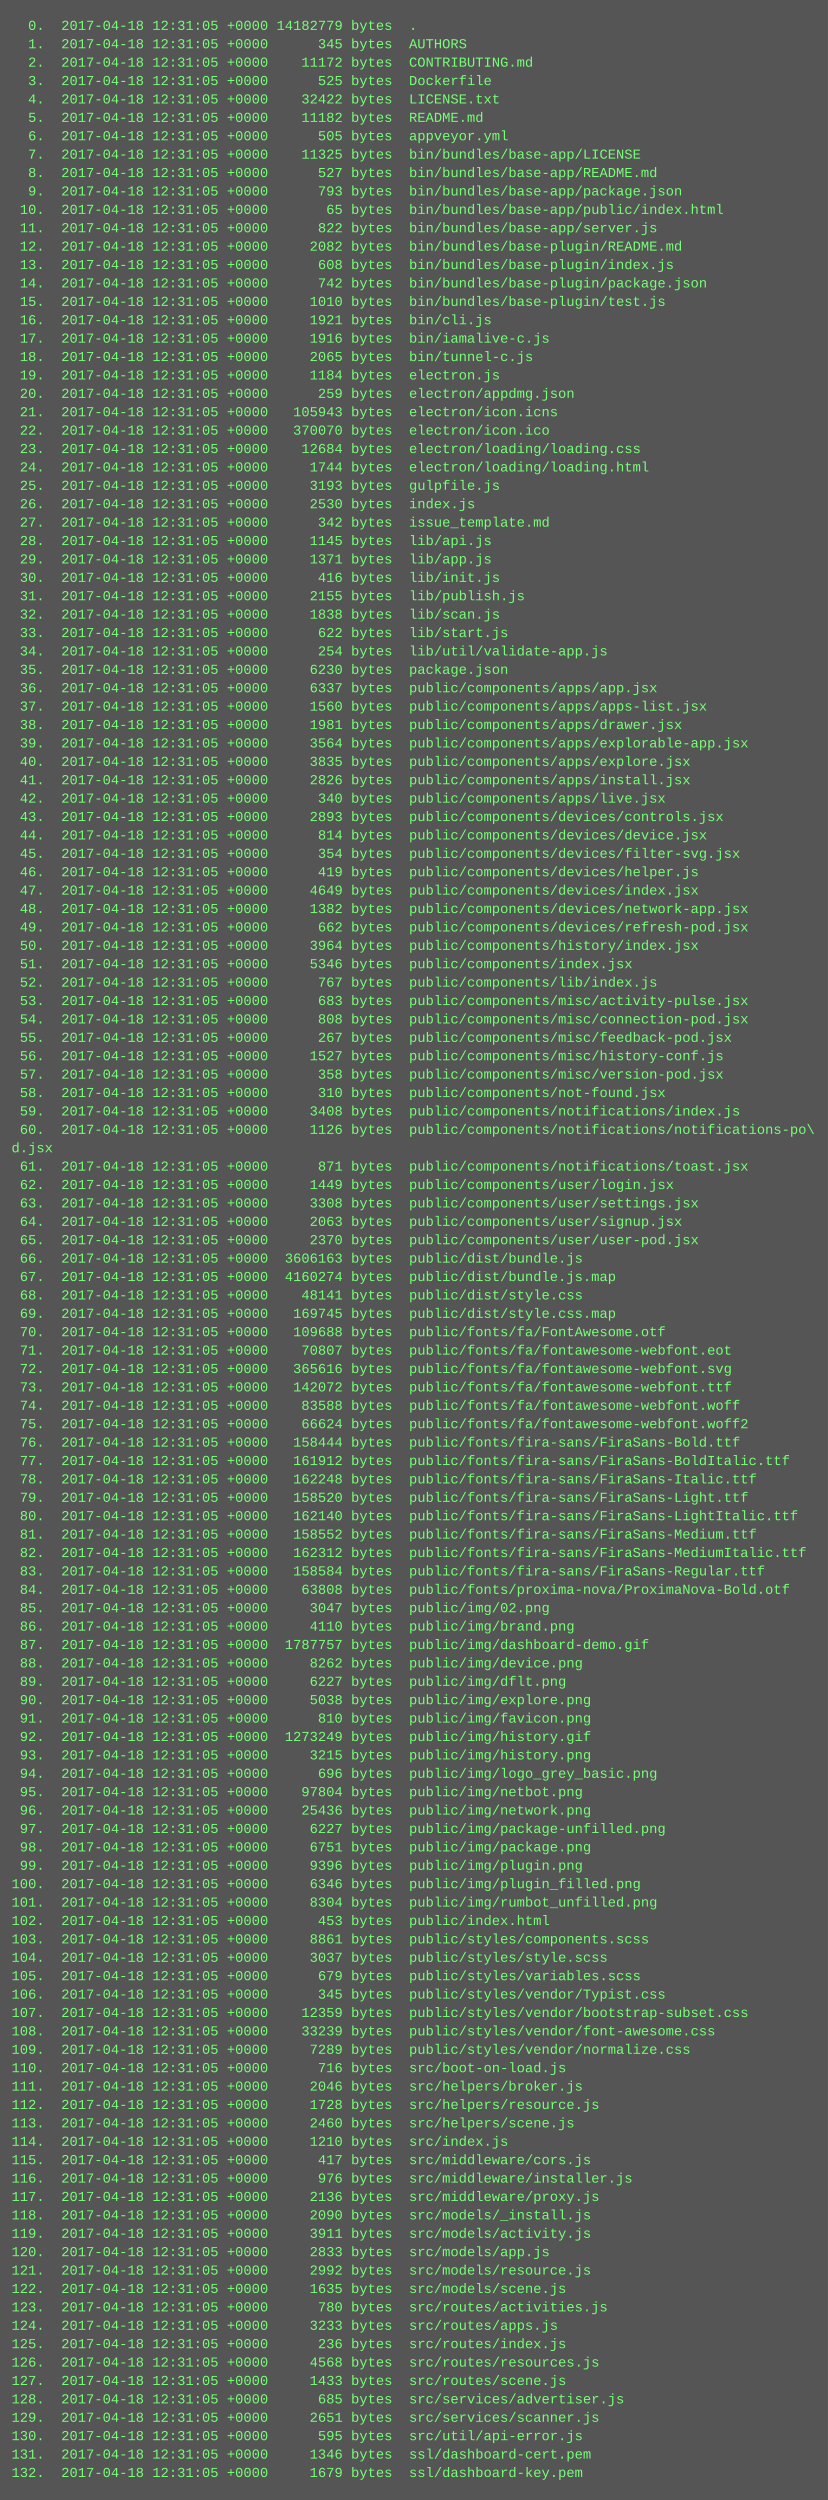
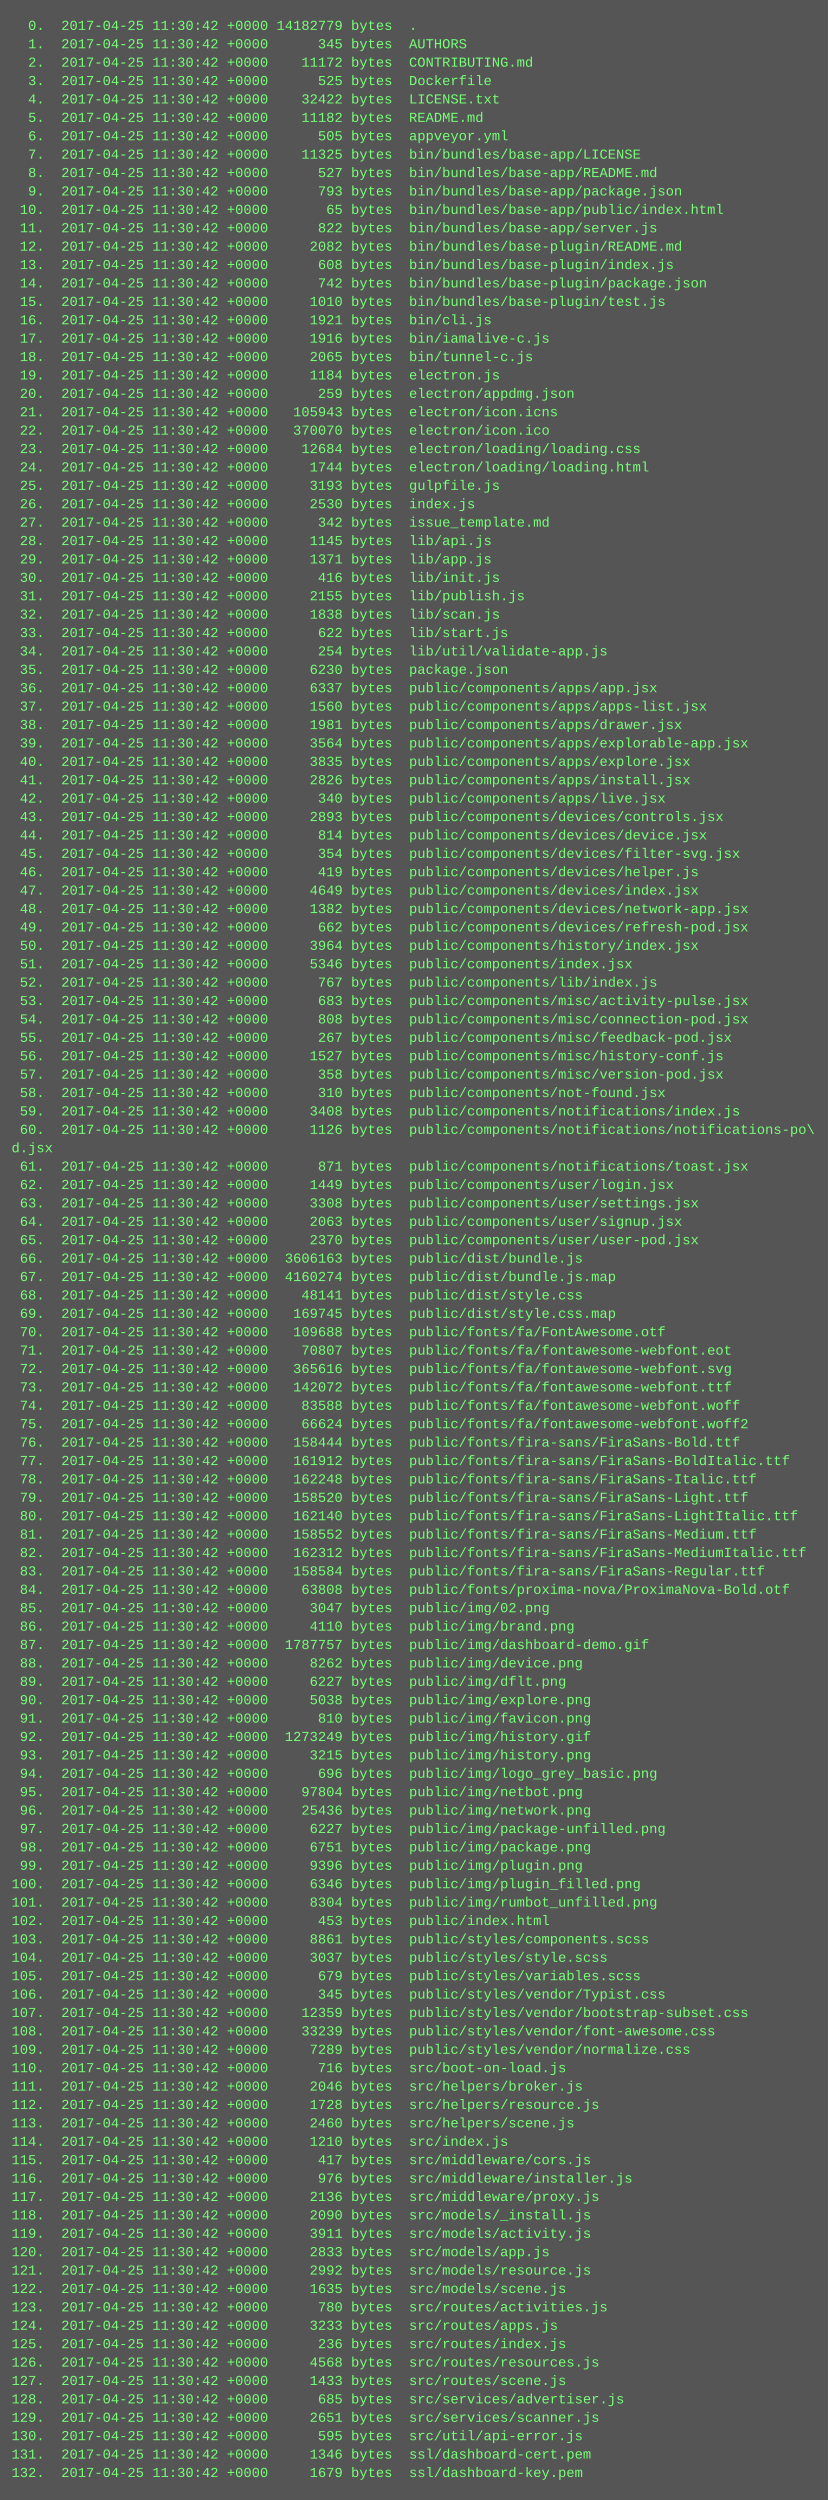
<svg xmlns="http://www.w3.org/2000/svg" height="2174" width="720">
  <rect height="2174" fill="#555" width="720" />
  <text fill="#7f7" font-family="Courier New" font-size="12" xml:space="preserve">
-     <tspan x="10" y="26">  0.  2017-04-18 12:31:05 +0000 14182779 bytes  .</tspan>
-     <tspan x="10" y="42">  1.  2017-04-18 12:31:05 +0000      345 bytes  AUTHORS</tspan>
-     <tspan x="10" y="58">  2.  2017-04-18 12:31:05 +0000    11172 bytes  CONTRIBUTING.md</tspan>
-     <tspan x="10" y="74">  3.  2017-04-18 12:31:05 +0000      525 bytes  Dockerfile</tspan>
-     <tspan x="10" y="90">  4.  2017-04-18 12:31:05 +0000    32422 bytes  LICENSE.txt</tspan>
-     <tspan x="10" y="106">  5.  2017-04-18 12:31:05 +0000    11182 bytes  README.md</tspan>
-     <tspan x="10" y="122">  6.  2017-04-18 12:31:05 +0000      505 bytes  appveyor.yml</tspan>
-     <tspan x="10" y="138">  7.  2017-04-18 12:31:05 +0000    11325 bytes  bin/bundles/base-app/LICENSE</tspan>
-     <tspan x="10" y="154">  8.  2017-04-18 12:31:05 +0000      527 bytes  bin/bundles/base-app/README.md</tspan>
-     <tspan x="10" y="170">  9.  2017-04-18 12:31:05 +0000      793 bytes  bin/bundles/base-app/package.json</tspan>
-     <tspan x="10" y="186"> 10.  2017-04-18 12:31:05 +0000       65 bytes  bin/bundles/base-app/public/index.html</tspan>
-     <tspan x="10" y="202"> 11.  2017-04-18 12:31:05 +0000      822 bytes  bin/bundles/base-app/server.js</tspan>
-     <tspan x="10" y="218"> 12.  2017-04-18 12:31:05 +0000     2082 bytes  bin/bundles/base-plugin/README.md</tspan>
-     <tspan x="10" y="234"> 13.  2017-04-18 12:31:05 +0000      608 bytes  bin/bundles/base-plugin/index.js</tspan>
-     <tspan x="10" y="250"> 14.  2017-04-18 12:31:05 +0000      742 bytes  bin/bundles/base-plugin/package.json</tspan>
-     <tspan x="10" y="266"> 15.  2017-04-18 12:31:05 +0000     1010 bytes  bin/bundles/base-plugin/test.js</tspan>
-     <tspan x="10" y="282"> 16.  2017-04-18 12:31:05 +0000     1921 bytes  bin/cli.js</tspan>
-     <tspan x="10" y="298"> 17.  2017-04-18 12:31:05 +0000     1916 bytes  bin/iamalive-c.js</tspan>
-     <tspan x="10" y="314"> 18.  2017-04-18 12:31:05 +0000     2065 bytes  bin/tunnel-c.js</tspan>
-     <tspan x="10" y="330"> 19.  2017-04-18 12:31:05 +0000     1184 bytes  electron.js</tspan>
-     <tspan x="10" y="346"> 20.  2017-04-18 12:31:05 +0000      259 bytes  electron/appdmg.json</tspan>
-     <tspan x="10" y="362"> 21.  2017-04-18 12:31:05 +0000   105943 bytes  electron/icon.icns</tspan>
-     <tspan x="10" y="378"> 22.  2017-04-18 12:31:05 +0000   370070 bytes  electron/icon.ico</tspan>
-     <tspan x="10" y="394"> 23.  2017-04-18 12:31:05 +0000    12684 bytes  electron/loading/loading.css</tspan>
-     <tspan x="10" y="410"> 24.  2017-04-18 12:31:05 +0000     1744 bytes  electron/loading/loading.html</tspan>
-     <tspan x="10" y="426"> 25.  2017-04-18 12:31:05 +0000     3193 bytes  gulpfile.js</tspan>
-     <tspan x="10" y="442"> 26.  2017-04-18 12:31:05 +0000     2530 bytes  index.js</tspan>
-     <tspan x="10" y="458"> 27.  2017-04-18 12:31:05 +0000      342 bytes  issue_template.md</tspan>
-     <tspan x="10" y="474"> 28.  2017-04-18 12:31:05 +0000     1145 bytes  lib/api.js</tspan>
-     <tspan x="10" y="490"> 29.  2017-04-18 12:31:05 +0000     1371 bytes  lib/app.js</tspan>
-     <tspan x="10" y="506"> 30.  2017-04-18 12:31:05 +0000      416 bytes  lib/init.js</tspan>
-     <tspan x="10" y="522"> 31.  2017-04-18 12:31:05 +0000     2155 bytes  lib/publish.js</tspan>
-     <tspan x="10" y="538"> 32.  2017-04-18 12:31:05 +0000     1838 bytes  lib/scan.js</tspan>
-     <tspan x="10" y="554"> 33.  2017-04-18 12:31:05 +0000      622 bytes  lib/start.js</tspan>
-     <tspan x="10" y="570"> 34.  2017-04-18 12:31:05 +0000      254 bytes  lib/util/validate-app.js</tspan>
-     <tspan x="10" y="586"> 35.  2017-04-18 12:31:05 +0000     6230 bytes  package.json</tspan>
-     <tspan x="10" y="602"> 36.  2017-04-18 12:31:05 +0000     6337 bytes  public/components/apps/app.jsx</tspan>
-     <tspan x="10" y="618"> 37.  2017-04-18 12:31:05 +0000     1560 bytes  public/components/apps/apps-list.jsx</tspan>
-     <tspan x="10" y="634"> 38.  2017-04-18 12:31:05 +0000     1981 bytes  public/components/apps/drawer.jsx</tspan>
-     <tspan x="10" y="650"> 39.  2017-04-18 12:31:05 +0000     3564 bytes  public/components/apps/explorable-app.jsx</tspan>
-     <tspan x="10" y="666"> 40.  2017-04-18 12:31:05 +0000     3835 bytes  public/components/apps/explore.jsx</tspan>
-     <tspan x="10" y="682"> 41.  2017-04-18 12:31:05 +0000     2826 bytes  public/components/apps/install.jsx</tspan>
-     <tspan x="10" y="698"> 42.  2017-04-18 12:31:05 +0000      340 bytes  public/components/apps/live.jsx</tspan>
-     <tspan x="10" y="714"> 43.  2017-04-18 12:31:05 +0000     2893 bytes  public/components/devices/controls.jsx</tspan>
-     <tspan x="10" y="730"> 44.  2017-04-18 12:31:05 +0000      814 bytes  public/components/devices/device.jsx</tspan>
-     <tspan x="10" y="746"> 45.  2017-04-18 12:31:05 +0000      354 bytes  public/components/devices/filter-svg.jsx</tspan>
-     <tspan x="10" y="762"> 46.  2017-04-18 12:31:05 +0000      419 bytes  public/components/devices/helper.js</tspan>
-     <tspan x="10" y="778"> 47.  2017-04-18 12:31:05 +0000     4649 bytes  public/components/devices/index.jsx</tspan>
-     <tspan x="10" y="794"> 48.  2017-04-18 12:31:05 +0000     1382 bytes  public/components/devices/network-app.jsx</tspan>
-     <tspan x="10" y="810"> 49.  2017-04-18 12:31:05 +0000      662 bytes  public/components/devices/refresh-pod.jsx</tspan>
-     <tspan x="10" y="826"> 50.  2017-04-18 12:31:05 +0000     3964 bytes  public/components/history/index.jsx</tspan>
-     <tspan x="10" y="842"> 51.  2017-04-18 12:31:05 +0000     5346 bytes  public/components/index.jsx</tspan>
-     <tspan x="10" y="858"> 52.  2017-04-18 12:31:05 +0000      767 bytes  public/components/lib/index.js</tspan>
-     <tspan x="10" y="874"> 53.  2017-04-18 12:31:05 +0000      683 bytes  public/components/misc/activity-pulse.jsx</tspan>
-     <tspan x="10" y="890"> 54.  2017-04-18 12:31:05 +0000      808 bytes  public/components/misc/connection-pod.jsx</tspan>
-     <tspan x="10" y="906"> 55.  2017-04-18 12:31:05 +0000      267 bytes  public/components/misc/feedback-pod.jsx</tspan>
-     <tspan x="10" y="922"> 56.  2017-04-18 12:31:05 +0000     1527 bytes  public/components/misc/history-conf.js</tspan>
-     <tspan x="10" y="938"> 57.  2017-04-18 12:31:05 +0000      358 bytes  public/components/misc/version-pod.jsx</tspan>
-     <tspan x="10" y="954"> 58.  2017-04-18 12:31:05 +0000      310 bytes  public/components/not-found.jsx</tspan>
-     <tspan x="10" y="970"> 59.  2017-04-18 12:31:05 +0000     3408 bytes  public/components/notifications/index.js</tspan>
-     <tspan x="10" y="986"> 60.  2017-04-18 12:31:05 +0000     1126 bytes  public/components/notifications/notifications-po\</tspan>
+     <tspan x="10" y="26">  0.  2017-04-25 11:30:42 +0000 14182779 bytes  .</tspan>
+     <tspan x="10" y="42">  1.  2017-04-25 11:30:42 +0000      345 bytes  AUTHORS</tspan>
+     <tspan x="10" y="58">  2.  2017-04-25 11:30:42 +0000    11172 bytes  CONTRIBUTING.md</tspan>
+     <tspan x="10" y="74">  3.  2017-04-25 11:30:42 +0000      525 bytes  Dockerfile</tspan>
+     <tspan x="10" y="90">  4.  2017-04-25 11:30:42 +0000    32422 bytes  LICENSE.txt</tspan>
+     <tspan x="10" y="106">  5.  2017-04-25 11:30:42 +0000    11182 bytes  README.md</tspan>
+     <tspan x="10" y="122">  6.  2017-04-25 11:30:42 +0000      505 bytes  appveyor.yml</tspan>
+     <tspan x="10" y="138">  7.  2017-04-25 11:30:42 +0000    11325 bytes  bin/bundles/base-app/LICENSE</tspan>
+     <tspan x="10" y="154">  8.  2017-04-25 11:30:42 +0000      527 bytes  bin/bundles/base-app/README.md</tspan>
+     <tspan x="10" y="170">  9.  2017-04-25 11:30:42 +0000      793 bytes  bin/bundles/base-app/package.json</tspan>
+     <tspan x="10" y="186"> 10.  2017-04-25 11:30:42 +0000       65 bytes  bin/bundles/base-app/public/index.html</tspan>
+     <tspan x="10" y="202"> 11.  2017-04-25 11:30:42 +0000      822 bytes  bin/bundles/base-app/server.js</tspan>
+     <tspan x="10" y="218"> 12.  2017-04-25 11:30:42 +0000     2082 bytes  bin/bundles/base-plugin/README.md</tspan>
+     <tspan x="10" y="234"> 13.  2017-04-25 11:30:42 +0000      608 bytes  bin/bundles/base-plugin/index.js</tspan>
+     <tspan x="10" y="250"> 14.  2017-04-25 11:30:42 +0000      742 bytes  bin/bundles/base-plugin/package.json</tspan>
+     <tspan x="10" y="266"> 15.  2017-04-25 11:30:42 +0000     1010 bytes  bin/bundles/base-plugin/test.js</tspan>
+     <tspan x="10" y="282"> 16.  2017-04-25 11:30:42 +0000     1921 bytes  bin/cli.js</tspan>
+     <tspan x="10" y="298"> 17.  2017-04-25 11:30:42 +0000     1916 bytes  bin/iamalive-c.js</tspan>
+     <tspan x="10" y="314"> 18.  2017-04-25 11:30:42 +0000     2065 bytes  bin/tunnel-c.js</tspan>
+     <tspan x="10" y="330"> 19.  2017-04-25 11:30:42 +0000     1184 bytes  electron.js</tspan>
+     <tspan x="10" y="346"> 20.  2017-04-25 11:30:42 +0000      259 bytes  electron/appdmg.json</tspan>
+     <tspan x="10" y="362"> 21.  2017-04-25 11:30:42 +0000   105943 bytes  electron/icon.icns</tspan>
+     <tspan x="10" y="378"> 22.  2017-04-25 11:30:42 +0000   370070 bytes  electron/icon.ico</tspan>
+     <tspan x="10" y="394"> 23.  2017-04-25 11:30:42 +0000    12684 bytes  electron/loading/loading.css</tspan>
+     <tspan x="10" y="410"> 24.  2017-04-25 11:30:42 +0000     1744 bytes  electron/loading/loading.html</tspan>
+     <tspan x="10" y="426"> 25.  2017-04-25 11:30:42 +0000     3193 bytes  gulpfile.js</tspan>
+     <tspan x="10" y="442"> 26.  2017-04-25 11:30:42 +0000     2530 bytes  index.js</tspan>
+     <tspan x="10" y="458"> 27.  2017-04-25 11:30:42 +0000      342 bytes  issue_template.md</tspan>
+     <tspan x="10" y="474"> 28.  2017-04-25 11:30:42 +0000     1145 bytes  lib/api.js</tspan>
+     <tspan x="10" y="490"> 29.  2017-04-25 11:30:42 +0000     1371 bytes  lib/app.js</tspan>
+     <tspan x="10" y="506"> 30.  2017-04-25 11:30:42 +0000      416 bytes  lib/init.js</tspan>
+     <tspan x="10" y="522"> 31.  2017-04-25 11:30:42 +0000     2155 bytes  lib/publish.js</tspan>
+     <tspan x="10" y="538"> 32.  2017-04-25 11:30:42 +0000     1838 bytes  lib/scan.js</tspan>
+     <tspan x="10" y="554"> 33.  2017-04-25 11:30:42 +0000      622 bytes  lib/start.js</tspan>
+     <tspan x="10" y="570"> 34.  2017-04-25 11:30:42 +0000      254 bytes  lib/util/validate-app.js</tspan>
+     <tspan x="10" y="586"> 35.  2017-04-25 11:30:42 +0000     6230 bytes  package.json</tspan>
+     <tspan x="10" y="602"> 36.  2017-04-25 11:30:42 +0000     6337 bytes  public/components/apps/app.jsx</tspan>
+     <tspan x="10" y="618"> 37.  2017-04-25 11:30:42 +0000     1560 bytes  public/components/apps/apps-list.jsx</tspan>
+     <tspan x="10" y="634"> 38.  2017-04-25 11:30:42 +0000     1981 bytes  public/components/apps/drawer.jsx</tspan>
+     <tspan x="10" y="650"> 39.  2017-04-25 11:30:42 +0000     3564 bytes  public/components/apps/explorable-app.jsx</tspan>
+     <tspan x="10" y="666"> 40.  2017-04-25 11:30:42 +0000     3835 bytes  public/components/apps/explore.jsx</tspan>
+     <tspan x="10" y="682"> 41.  2017-04-25 11:30:42 +0000     2826 bytes  public/components/apps/install.jsx</tspan>
+     <tspan x="10" y="698"> 42.  2017-04-25 11:30:42 +0000      340 bytes  public/components/apps/live.jsx</tspan>
+     <tspan x="10" y="714"> 43.  2017-04-25 11:30:42 +0000     2893 bytes  public/components/devices/controls.jsx</tspan>
+     <tspan x="10" y="730"> 44.  2017-04-25 11:30:42 +0000      814 bytes  public/components/devices/device.jsx</tspan>
+     <tspan x="10" y="746"> 45.  2017-04-25 11:30:42 +0000      354 bytes  public/components/devices/filter-svg.jsx</tspan>
+     <tspan x="10" y="762"> 46.  2017-04-25 11:30:42 +0000      419 bytes  public/components/devices/helper.js</tspan>
+     <tspan x="10" y="778"> 47.  2017-04-25 11:30:42 +0000     4649 bytes  public/components/devices/index.jsx</tspan>
+     <tspan x="10" y="794"> 48.  2017-04-25 11:30:42 +0000     1382 bytes  public/components/devices/network-app.jsx</tspan>
+     <tspan x="10" y="810"> 49.  2017-04-25 11:30:42 +0000      662 bytes  public/components/devices/refresh-pod.jsx</tspan>
+     <tspan x="10" y="826"> 50.  2017-04-25 11:30:42 +0000     3964 bytes  public/components/history/index.jsx</tspan>
+     <tspan x="10" y="842"> 51.  2017-04-25 11:30:42 +0000     5346 bytes  public/components/index.jsx</tspan>
+     <tspan x="10" y="858"> 52.  2017-04-25 11:30:42 +0000      767 bytes  public/components/lib/index.js</tspan>
+     <tspan x="10" y="874"> 53.  2017-04-25 11:30:42 +0000      683 bytes  public/components/misc/activity-pulse.jsx</tspan>
+     <tspan x="10" y="890"> 54.  2017-04-25 11:30:42 +0000      808 bytes  public/components/misc/connection-pod.jsx</tspan>
+     <tspan x="10" y="906"> 55.  2017-04-25 11:30:42 +0000      267 bytes  public/components/misc/feedback-pod.jsx</tspan>
+     <tspan x="10" y="922"> 56.  2017-04-25 11:30:42 +0000     1527 bytes  public/components/misc/history-conf.js</tspan>
+     <tspan x="10" y="938"> 57.  2017-04-25 11:30:42 +0000      358 bytes  public/components/misc/version-pod.jsx</tspan>
+     <tspan x="10" y="954"> 58.  2017-04-25 11:30:42 +0000      310 bytes  public/components/not-found.jsx</tspan>
+     <tspan x="10" y="970"> 59.  2017-04-25 11:30:42 +0000     3408 bytes  public/components/notifications/index.js</tspan>
+     <tspan x="10" y="986"> 60.  2017-04-25 11:30:42 +0000     1126 bytes  public/components/notifications/notifications-po\</tspan>
    <tspan x="10" y="1002">d.jsx</tspan>
-     <tspan x="10" y="1018"> 61.  2017-04-18 12:31:05 +0000      871 bytes  public/components/notifications/toast.jsx</tspan>
-     <tspan x="10" y="1034"> 62.  2017-04-18 12:31:05 +0000     1449 bytes  public/components/user/login.jsx</tspan>
-     <tspan x="10" y="1050"> 63.  2017-04-18 12:31:05 +0000     3308 bytes  public/components/user/settings.jsx</tspan>
-     <tspan x="10" y="1066"> 64.  2017-04-18 12:31:05 +0000     2063 bytes  public/components/user/signup.jsx</tspan>
-     <tspan x="10" y="1082"> 65.  2017-04-18 12:31:05 +0000     2370 bytes  public/components/user/user-pod.jsx</tspan>
-     <tspan x="10" y="1098"> 66.  2017-04-18 12:31:05 +0000  3606163 bytes  public/dist/bundle.js</tspan>
-     <tspan x="10" y="1114"> 67.  2017-04-18 12:31:05 +0000  4160274 bytes  public/dist/bundle.js.map</tspan>
-     <tspan x="10" y="1130"> 68.  2017-04-18 12:31:05 +0000    48141 bytes  public/dist/style.css</tspan>
-     <tspan x="10" y="1146"> 69.  2017-04-18 12:31:05 +0000   169745 bytes  public/dist/style.css.map</tspan>
-     <tspan x="10" y="1162"> 70.  2017-04-18 12:31:05 +0000   109688 bytes  public/fonts/fa/FontAwesome.otf</tspan>
-     <tspan x="10" y="1178"> 71.  2017-04-18 12:31:05 +0000    70807 bytes  public/fonts/fa/fontawesome-webfont.eot</tspan>
-     <tspan x="10" y="1194"> 72.  2017-04-18 12:31:05 +0000   365616 bytes  public/fonts/fa/fontawesome-webfont.svg</tspan>
-     <tspan x="10" y="1210"> 73.  2017-04-18 12:31:05 +0000   142072 bytes  public/fonts/fa/fontawesome-webfont.ttf</tspan>
-     <tspan x="10" y="1226"> 74.  2017-04-18 12:31:05 +0000    83588 bytes  public/fonts/fa/fontawesome-webfont.woff</tspan>
-     <tspan x="10" y="1242"> 75.  2017-04-18 12:31:05 +0000    66624 bytes  public/fonts/fa/fontawesome-webfont.woff2</tspan>
-     <tspan x="10" y="1258"> 76.  2017-04-18 12:31:05 +0000   158444 bytes  public/fonts/fira-sans/FiraSans-Bold.ttf</tspan>
-     <tspan x="10" y="1274"> 77.  2017-04-18 12:31:05 +0000   161912 bytes  public/fonts/fira-sans/FiraSans-BoldItalic.ttf</tspan>
-     <tspan x="10" y="1290"> 78.  2017-04-18 12:31:05 +0000   162248 bytes  public/fonts/fira-sans/FiraSans-Italic.ttf</tspan>
-     <tspan x="10" y="1306"> 79.  2017-04-18 12:31:05 +0000   158520 bytes  public/fonts/fira-sans/FiraSans-Light.ttf</tspan>
-     <tspan x="10" y="1322"> 80.  2017-04-18 12:31:05 +0000   162140 bytes  public/fonts/fira-sans/FiraSans-LightItalic.ttf</tspan>
-     <tspan x="10" y="1338"> 81.  2017-04-18 12:31:05 +0000   158552 bytes  public/fonts/fira-sans/FiraSans-Medium.ttf</tspan>
-     <tspan x="10" y="1354"> 82.  2017-04-18 12:31:05 +0000   162312 bytes  public/fonts/fira-sans/FiraSans-MediumItalic.ttf</tspan>
-     <tspan x="10" y="1370"> 83.  2017-04-18 12:31:05 +0000   158584 bytes  public/fonts/fira-sans/FiraSans-Regular.ttf</tspan>
-     <tspan x="10" y="1386"> 84.  2017-04-18 12:31:05 +0000    63808 bytes  public/fonts/proxima-nova/ProximaNova-Bold.otf</tspan>
-     <tspan x="10" y="1402"> 85.  2017-04-18 12:31:05 +0000     3047 bytes  public/img/02.png</tspan>
-     <tspan x="10" y="1418"> 86.  2017-04-18 12:31:05 +0000     4110 bytes  public/img/brand.png</tspan>
-     <tspan x="10" y="1434"> 87.  2017-04-18 12:31:05 +0000  1787757 bytes  public/img/dashboard-demo.gif</tspan>
-     <tspan x="10" y="1450"> 88.  2017-04-18 12:31:05 +0000     8262 bytes  public/img/device.png</tspan>
-     <tspan x="10" y="1466"> 89.  2017-04-18 12:31:05 +0000     6227 bytes  public/img/dflt.png</tspan>
-     <tspan x="10" y="1482"> 90.  2017-04-18 12:31:05 +0000     5038 bytes  public/img/explore.png</tspan>
-     <tspan x="10" y="1498"> 91.  2017-04-18 12:31:05 +0000      810 bytes  public/img/favicon.png</tspan>
-     <tspan x="10" y="1514"> 92.  2017-04-18 12:31:05 +0000  1273249 bytes  public/img/history.gif</tspan>
-     <tspan x="10" y="1530"> 93.  2017-04-18 12:31:05 +0000     3215 bytes  public/img/history.png</tspan>
-     <tspan x="10" y="1546"> 94.  2017-04-18 12:31:05 +0000      696 bytes  public/img/logo_grey_basic.png</tspan>
-     <tspan x="10" y="1562"> 95.  2017-04-18 12:31:05 +0000    97804 bytes  public/img/netbot.png</tspan>
-     <tspan x="10" y="1578"> 96.  2017-04-18 12:31:05 +0000    25436 bytes  public/img/network.png</tspan>
-     <tspan x="10" y="1594"> 97.  2017-04-18 12:31:05 +0000     6227 bytes  public/img/package-unfilled.png</tspan>
-     <tspan x="10" y="1610"> 98.  2017-04-18 12:31:05 +0000     6751 bytes  public/img/package.png</tspan>
-     <tspan x="10" y="1626"> 99.  2017-04-18 12:31:05 +0000     9396 bytes  public/img/plugin.png</tspan>
-     <tspan x="10" y="1642">100.  2017-04-18 12:31:05 +0000     6346 bytes  public/img/plugin_filled.png</tspan>
-     <tspan x="10" y="1658">101.  2017-04-18 12:31:05 +0000     8304 bytes  public/img/rumbot_unfilled.png</tspan>
-     <tspan x="10" y="1674">102.  2017-04-18 12:31:05 +0000      453 bytes  public/index.html</tspan>
-     <tspan x="10" y="1690">103.  2017-04-18 12:31:05 +0000     8861 bytes  public/styles/components.scss</tspan>
-     <tspan x="10" y="1706">104.  2017-04-18 12:31:05 +0000     3037 bytes  public/styles/style.scss</tspan>
-     <tspan x="10" y="1722">105.  2017-04-18 12:31:05 +0000      679 bytes  public/styles/variables.scss</tspan>
-     <tspan x="10" y="1738">106.  2017-04-18 12:31:05 +0000      345 bytes  public/styles/vendor/Typist.css</tspan>
-     <tspan x="10" y="1754">107.  2017-04-18 12:31:05 +0000    12359 bytes  public/styles/vendor/bootstrap-subset.css</tspan>
-     <tspan x="10" y="1770">108.  2017-04-18 12:31:05 +0000    33239 bytes  public/styles/vendor/font-awesome.css</tspan>
-     <tspan x="10" y="1786">109.  2017-04-18 12:31:05 +0000     7289 bytes  public/styles/vendor/normalize.css</tspan>
-     <tspan x="10" y="1802">110.  2017-04-18 12:31:05 +0000      716 bytes  src/boot-on-load.js</tspan>
-     <tspan x="10" y="1818">111.  2017-04-18 12:31:05 +0000     2046 bytes  src/helpers/broker.js</tspan>
-     <tspan x="10" y="1834">112.  2017-04-18 12:31:05 +0000     1728 bytes  src/helpers/resource.js</tspan>
-     <tspan x="10" y="1850">113.  2017-04-18 12:31:05 +0000     2460 bytes  src/helpers/scene.js</tspan>
-     <tspan x="10" y="1866">114.  2017-04-18 12:31:05 +0000     1210 bytes  src/index.js</tspan>
-     <tspan x="10" y="1882">115.  2017-04-18 12:31:05 +0000      417 bytes  src/middleware/cors.js</tspan>
-     <tspan x="10" y="1898">116.  2017-04-18 12:31:05 +0000      976 bytes  src/middleware/installer.js</tspan>
-     <tspan x="10" y="1914">117.  2017-04-18 12:31:05 +0000     2136 bytes  src/middleware/proxy.js</tspan>
-     <tspan x="10" y="1930">118.  2017-04-18 12:31:05 +0000     2090 bytes  src/models/_install.js</tspan>
-     <tspan x="10" y="1946">119.  2017-04-18 12:31:05 +0000     3911 bytes  src/models/activity.js</tspan>
-     <tspan x="10" y="1962">120.  2017-04-18 12:31:05 +0000     2833 bytes  src/models/app.js</tspan>
-     <tspan x="10" y="1978">121.  2017-04-18 12:31:05 +0000     2992 bytes  src/models/resource.js</tspan>
-     <tspan x="10" y="1994">122.  2017-04-18 12:31:05 +0000     1635 bytes  src/models/scene.js</tspan>
-     <tspan x="10" y="2010">123.  2017-04-18 12:31:05 +0000      780 bytes  src/routes/activities.js</tspan>
-     <tspan x="10" y="2026">124.  2017-04-18 12:31:05 +0000     3233 bytes  src/routes/apps.js</tspan>
-     <tspan x="10" y="2042">125.  2017-04-18 12:31:05 +0000      236 bytes  src/routes/index.js</tspan>
-     <tspan x="10" y="2058">126.  2017-04-18 12:31:05 +0000     4568 bytes  src/routes/resources.js</tspan>
-     <tspan x="10" y="2074">127.  2017-04-18 12:31:05 +0000     1433 bytes  src/routes/scene.js</tspan>
-     <tspan x="10" y="2090">128.  2017-04-18 12:31:05 +0000      685 bytes  src/services/advertiser.js</tspan>
-     <tspan x="10" y="2106">129.  2017-04-18 12:31:05 +0000     2651 bytes  src/services/scanner.js</tspan>
-     <tspan x="10" y="2122">130.  2017-04-18 12:31:05 +0000      595 bytes  src/util/api-error.js</tspan>
-     <tspan x="10" y="2138">131.  2017-04-18 12:31:05 +0000     1346 bytes  ssl/dashboard-cert.pem</tspan>
-     <tspan x="10" y="2154">132.  2017-04-18 12:31:05 +0000     1679 bytes  ssl/dashboard-key.pem</tspan>
+     <tspan x="10" y="1018"> 61.  2017-04-25 11:30:42 +0000      871 bytes  public/components/notifications/toast.jsx</tspan>
+     <tspan x="10" y="1034"> 62.  2017-04-25 11:30:42 +0000     1449 bytes  public/components/user/login.jsx</tspan>
+     <tspan x="10" y="1050"> 63.  2017-04-25 11:30:42 +0000     3308 bytes  public/components/user/settings.jsx</tspan>
+     <tspan x="10" y="1066"> 64.  2017-04-25 11:30:42 +0000     2063 bytes  public/components/user/signup.jsx</tspan>
+     <tspan x="10" y="1082"> 65.  2017-04-25 11:30:42 +0000     2370 bytes  public/components/user/user-pod.jsx</tspan>
+     <tspan x="10" y="1098"> 66.  2017-04-25 11:30:42 +0000  3606163 bytes  public/dist/bundle.js</tspan>
+     <tspan x="10" y="1114"> 67.  2017-04-25 11:30:42 +0000  4160274 bytes  public/dist/bundle.js.map</tspan>
+     <tspan x="10" y="1130"> 68.  2017-04-25 11:30:42 +0000    48141 bytes  public/dist/style.css</tspan>
+     <tspan x="10" y="1146"> 69.  2017-04-25 11:30:42 +0000   169745 bytes  public/dist/style.css.map</tspan>
+     <tspan x="10" y="1162"> 70.  2017-04-25 11:30:42 +0000   109688 bytes  public/fonts/fa/FontAwesome.otf</tspan>
+     <tspan x="10" y="1178"> 71.  2017-04-25 11:30:42 +0000    70807 bytes  public/fonts/fa/fontawesome-webfont.eot</tspan>
+     <tspan x="10" y="1194"> 72.  2017-04-25 11:30:42 +0000   365616 bytes  public/fonts/fa/fontawesome-webfont.svg</tspan>
+     <tspan x="10" y="1210"> 73.  2017-04-25 11:30:42 +0000   142072 bytes  public/fonts/fa/fontawesome-webfont.ttf</tspan>
+     <tspan x="10" y="1226"> 74.  2017-04-25 11:30:42 +0000    83588 bytes  public/fonts/fa/fontawesome-webfont.woff</tspan>
+     <tspan x="10" y="1242"> 75.  2017-04-25 11:30:42 +0000    66624 bytes  public/fonts/fa/fontawesome-webfont.woff2</tspan>
+     <tspan x="10" y="1258"> 76.  2017-04-25 11:30:42 +0000   158444 bytes  public/fonts/fira-sans/FiraSans-Bold.ttf</tspan>
+     <tspan x="10" y="1274"> 77.  2017-04-25 11:30:42 +0000   161912 bytes  public/fonts/fira-sans/FiraSans-BoldItalic.ttf</tspan>
+     <tspan x="10" y="1290"> 78.  2017-04-25 11:30:42 +0000   162248 bytes  public/fonts/fira-sans/FiraSans-Italic.ttf</tspan>
+     <tspan x="10" y="1306"> 79.  2017-04-25 11:30:42 +0000   158520 bytes  public/fonts/fira-sans/FiraSans-Light.ttf</tspan>
+     <tspan x="10" y="1322"> 80.  2017-04-25 11:30:42 +0000   162140 bytes  public/fonts/fira-sans/FiraSans-LightItalic.ttf</tspan>
+     <tspan x="10" y="1338"> 81.  2017-04-25 11:30:42 +0000   158552 bytes  public/fonts/fira-sans/FiraSans-Medium.ttf</tspan>
+     <tspan x="10" y="1354"> 82.  2017-04-25 11:30:42 +0000   162312 bytes  public/fonts/fira-sans/FiraSans-MediumItalic.ttf</tspan>
+     <tspan x="10" y="1370"> 83.  2017-04-25 11:30:42 +0000   158584 bytes  public/fonts/fira-sans/FiraSans-Regular.ttf</tspan>
+     <tspan x="10" y="1386"> 84.  2017-04-25 11:30:42 +0000    63808 bytes  public/fonts/proxima-nova/ProximaNova-Bold.otf</tspan>
+     <tspan x="10" y="1402"> 85.  2017-04-25 11:30:42 +0000     3047 bytes  public/img/02.png</tspan>
+     <tspan x="10" y="1418"> 86.  2017-04-25 11:30:42 +0000     4110 bytes  public/img/brand.png</tspan>
+     <tspan x="10" y="1434"> 87.  2017-04-25 11:30:42 +0000  1787757 bytes  public/img/dashboard-demo.gif</tspan>
+     <tspan x="10" y="1450"> 88.  2017-04-25 11:30:42 +0000     8262 bytes  public/img/device.png</tspan>
+     <tspan x="10" y="1466"> 89.  2017-04-25 11:30:42 +0000     6227 bytes  public/img/dflt.png</tspan>
+     <tspan x="10" y="1482"> 90.  2017-04-25 11:30:42 +0000     5038 bytes  public/img/explore.png</tspan>
+     <tspan x="10" y="1498"> 91.  2017-04-25 11:30:42 +0000      810 bytes  public/img/favicon.png</tspan>
+     <tspan x="10" y="1514"> 92.  2017-04-25 11:30:42 +0000  1273249 bytes  public/img/history.gif</tspan>
+     <tspan x="10" y="1530"> 93.  2017-04-25 11:30:42 +0000     3215 bytes  public/img/history.png</tspan>
+     <tspan x="10" y="1546"> 94.  2017-04-25 11:30:42 +0000      696 bytes  public/img/logo_grey_basic.png</tspan>
+     <tspan x="10" y="1562"> 95.  2017-04-25 11:30:42 +0000    97804 bytes  public/img/netbot.png</tspan>
+     <tspan x="10" y="1578"> 96.  2017-04-25 11:30:42 +0000    25436 bytes  public/img/network.png</tspan>
+     <tspan x="10" y="1594"> 97.  2017-04-25 11:30:42 +0000     6227 bytes  public/img/package-unfilled.png</tspan>
+     <tspan x="10" y="1610"> 98.  2017-04-25 11:30:42 +0000     6751 bytes  public/img/package.png</tspan>
+     <tspan x="10" y="1626"> 99.  2017-04-25 11:30:42 +0000     9396 bytes  public/img/plugin.png</tspan>
+     <tspan x="10" y="1642">100.  2017-04-25 11:30:42 +0000     6346 bytes  public/img/plugin_filled.png</tspan>
+     <tspan x="10" y="1658">101.  2017-04-25 11:30:42 +0000     8304 bytes  public/img/rumbot_unfilled.png</tspan>
+     <tspan x="10" y="1674">102.  2017-04-25 11:30:42 +0000      453 bytes  public/index.html</tspan>
+     <tspan x="10" y="1690">103.  2017-04-25 11:30:42 +0000     8861 bytes  public/styles/components.scss</tspan>
+     <tspan x="10" y="1706">104.  2017-04-25 11:30:42 +0000     3037 bytes  public/styles/style.scss</tspan>
+     <tspan x="10" y="1722">105.  2017-04-25 11:30:42 +0000      679 bytes  public/styles/variables.scss</tspan>
+     <tspan x="10" y="1738">106.  2017-04-25 11:30:42 +0000      345 bytes  public/styles/vendor/Typist.css</tspan>
+     <tspan x="10" y="1754">107.  2017-04-25 11:30:42 +0000    12359 bytes  public/styles/vendor/bootstrap-subset.css</tspan>
+     <tspan x="10" y="1770">108.  2017-04-25 11:30:42 +0000    33239 bytes  public/styles/vendor/font-awesome.css</tspan>
+     <tspan x="10" y="1786">109.  2017-04-25 11:30:42 +0000     7289 bytes  public/styles/vendor/normalize.css</tspan>
+     <tspan x="10" y="1802">110.  2017-04-25 11:30:42 +0000      716 bytes  src/boot-on-load.js</tspan>
+     <tspan x="10" y="1818">111.  2017-04-25 11:30:42 +0000     2046 bytes  src/helpers/broker.js</tspan>
+     <tspan x="10" y="1834">112.  2017-04-25 11:30:42 +0000     1728 bytes  src/helpers/resource.js</tspan>
+     <tspan x="10" y="1850">113.  2017-04-25 11:30:42 +0000     2460 bytes  src/helpers/scene.js</tspan>
+     <tspan x="10" y="1866">114.  2017-04-25 11:30:42 +0000     1210 bytes  src/index.js</tspan>
+     <tspan x="10" y="1882">115.  2017-04-25 11:30:42 +0000      417 bytes  src/middleware/cors.js</tspan>
+     <tspan x="10" y="1898">116.  2017-04-25 11:30:42 +0000      976 bytes  src/middleware/installer.js</tspan>
+     <tspan x="10" y="1914">117.  2017-04-25 11:30:42 +0000     2136 bytes  src/middleware/proxy.js</tspan>
+     <tspan x="10" y="1930">118.  2017-04-25 11:30:42 +0000     2090 bytes  src/models/_install.js</tspan>
+     <tspan x="10" y="1946">119.  2017-04-25 11:30:42 +0000     3911 bytes  src/models/activity.js</tspan>
+     <tspan x="10" y="1962">120.  2017-04-25 11:30:42 +0000     2833 bytes  src/models/app.js</tspan>
+     <tspan x="10" y="1978">121.  2017-04-25 11:30:42 +0000     2992 bytes  src/models/resource.js</tspan>
+     <tspan x="10" y="1994">122.  2017-04-25 11:30:42 +0000     1635 bytes  src/models/scene.js</tspan>
+     <tspan x="10" y="2010">123.  2017-04-25 11:30:42 +0000      780 bytes  src/routes/activities.js</tspan>
+     <tspan x="10" y="2026">124.  2017-04-25 11:30:42 +0000     3233 bytes  src/routes/apps.js</tspan>
+     <tspan x="10" y="2042">125.  2017-04-25 11:30:42 +0000      236 bytes  src/routes/index.js</tspan>
+     <tspan x="10" y="2058">126.  2017-04-25 11:30:42 +0000     4568 bytes  src/routes/resources.js</tspan>
+     <tspan x="10" y="2074">127.  2017-04-25 11:30:42 +0000     1433 bytes  src/routes/scene.js</tspan>
+     <tspan x="10" y="2090">128.  2017-04-25 11:30:42 +0000      685 bytes  src/services/advertiser.js</tspan>
+     <tspan x="10" y="2106">129.  2017-04-25 11:30:42 +0000     2651 bytes  src/services/scanner.js</tspan>
+     <tspan x="10" y="2122">130.  2017-04-25 11:30:42 +0000      595 bytes  src/util/api-error.js</tspan>
+     <tspan x="10" y="2138">131.  2017-04-25 11:30:42 +0000     1346 bytes  ssl/dashboard-cert.pem</tspan>
+     <tspan x="10" y="2154">132.  2017-04-25 11:30:42 +0000     1679 bytes  ssl/dashboard-key.pem</tspan>
  </text>
</svg>
